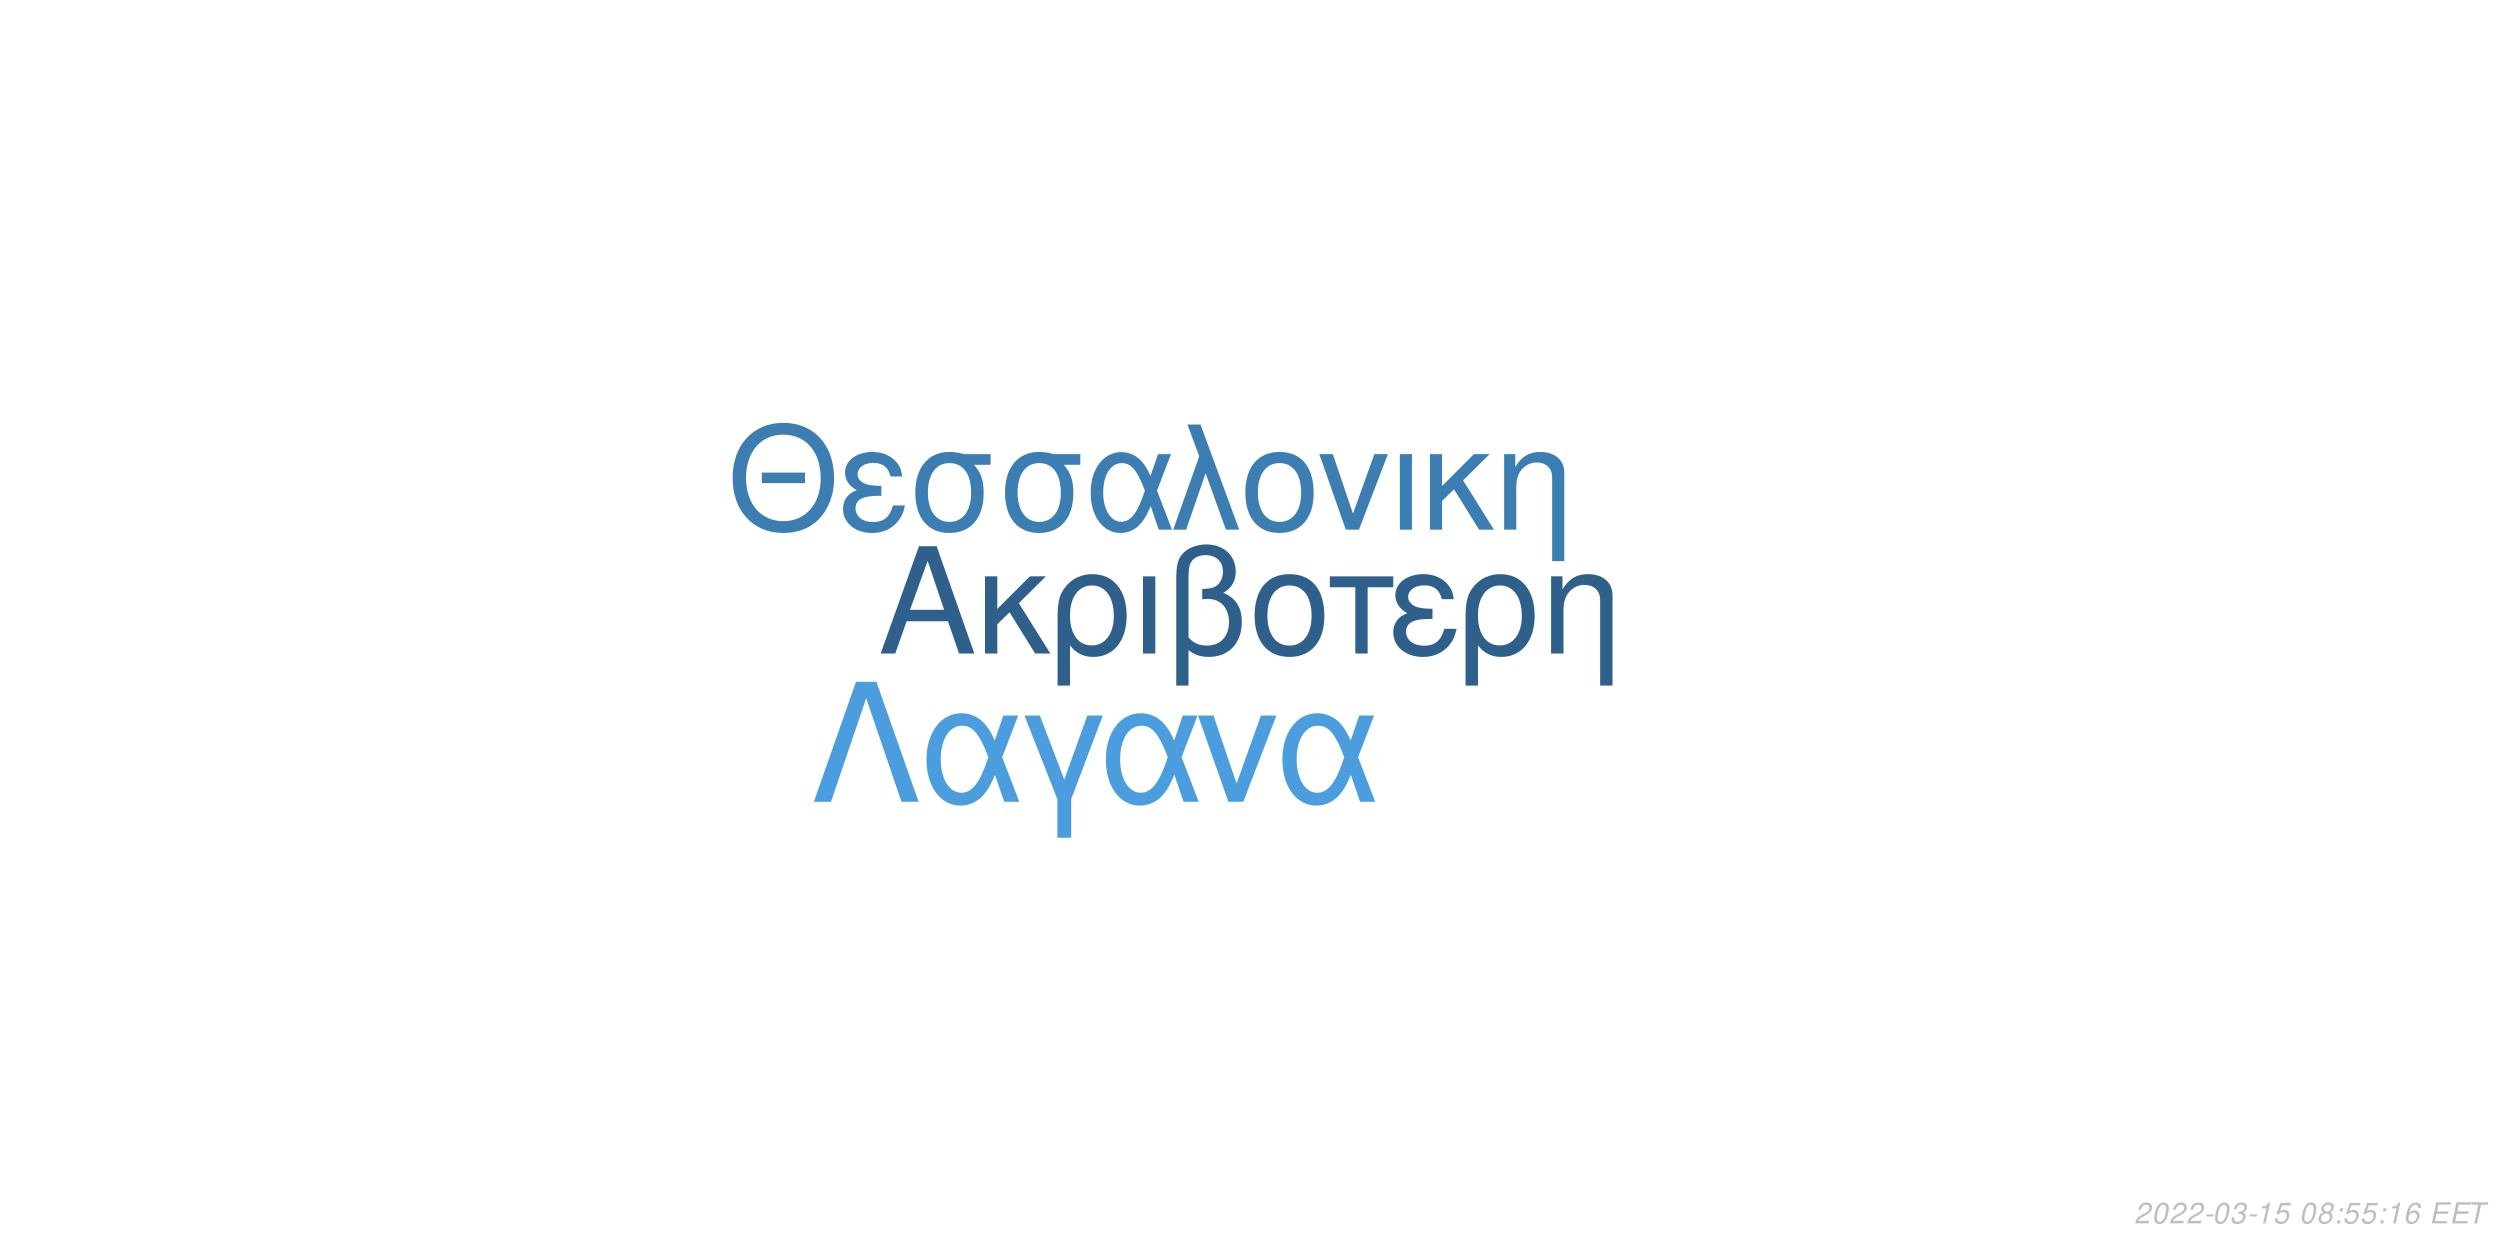
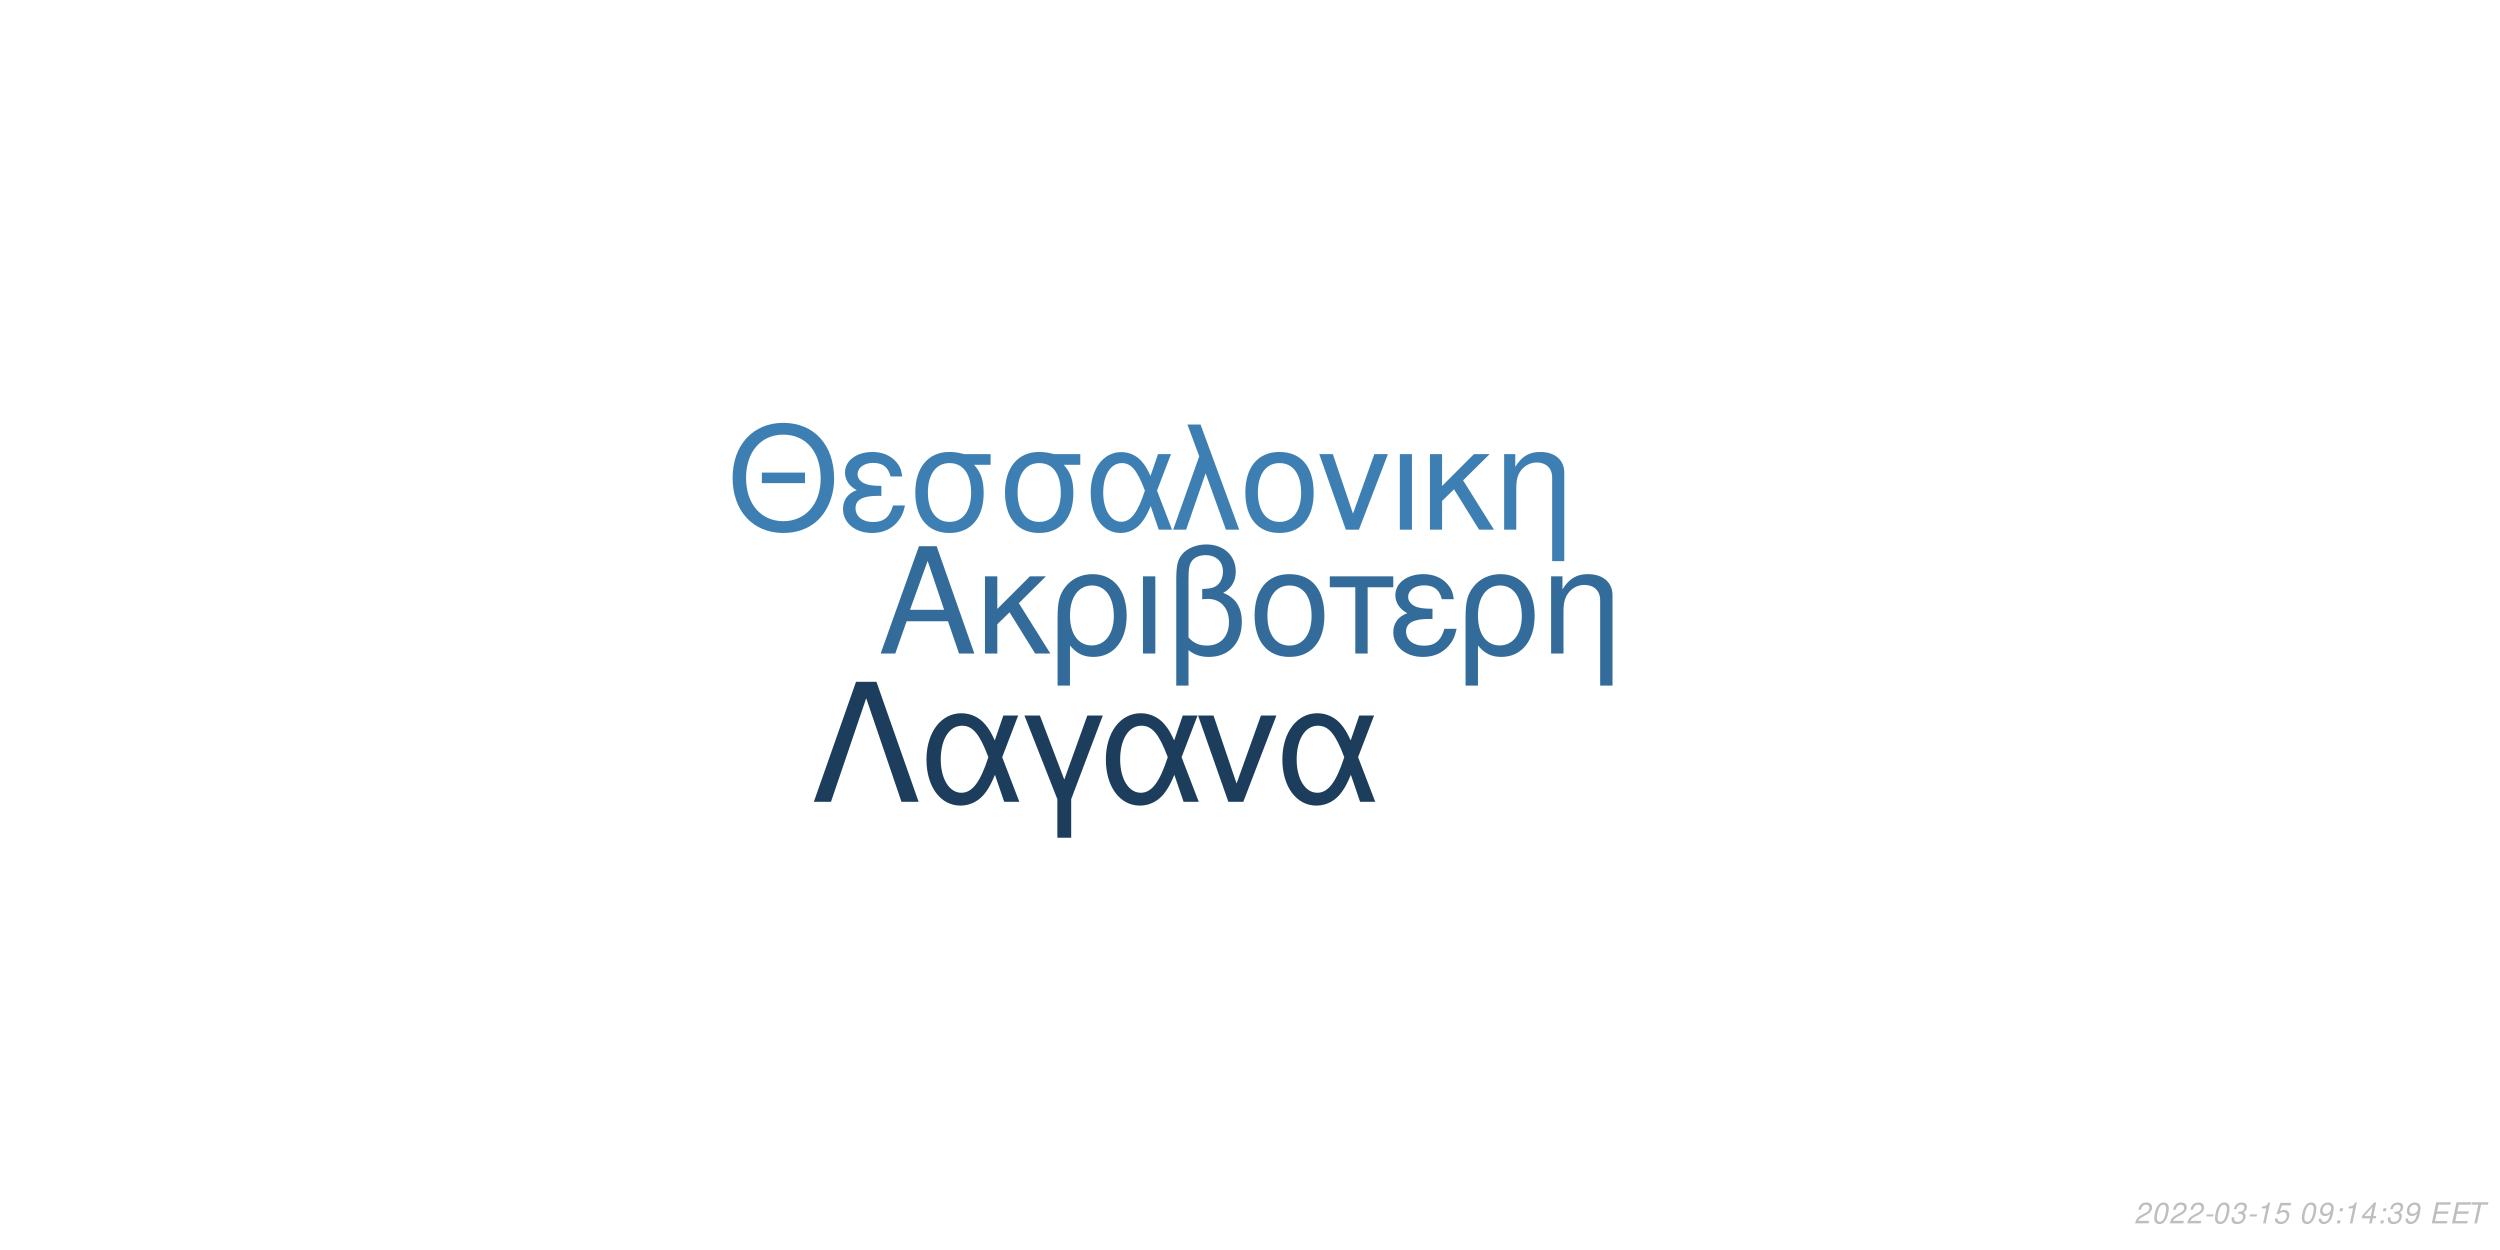
<svg xmlns="http://www.w3.org/2000/svg" xmlns:xlink="http://www.w3.org/1999/xlink" width="864pt" height="432pt" viewBox="0 0 864 432" version="1.1">
  <defs>
    <g>
      <symbol overflow="visible" id="glyph0-0">
        <path style="stroke:none;" d="" />
      </symbol>
      <symbol overflow="visible" id="glyph0-1">
        <path style="stroke:none;" d="M 24.125 -11.141 L 27.938 0 L 33.234 0 L 20.203 -37.094 L 14.094 -37.094 L 0.859 0 L 5.906 0 L 9.828 -11.141 Z M 22.797 -15.109 L 11 -15.109 L 17.094 -32.016 Z M 22.797 -15.109 " />
      </symbol>
      <symbol overflow="visible" id="glyph0-2">
        <path style="stroke:none;" d="M 7.172 -15.422 L 7.172 -26.672 L 2.906 -26.672 L 2.906 0 L 7.172 0 L 7.172 -10.125 L 11.406 -14.25 L 20.25 0 L 25.5 0 L 14.609 -17.406 L 23.969 -26.672 L 18.422 -26.672 Z M 7.172 -15.422 " />
      </symbol>
      <symbol overflow="visible" id="glyph0-3">
        <path style="stroke:none;" d="M 3 11.094 L 7.281 11.094 L 7.281 -2.797 C 9.516 -0.047 11.953 1.172 15.375 1.172 C 22.344 1.172 26.875 -4.422 26.875 -13.031 C 26.875 -21.891 22.297 -27.438 15.062 -27.438 C 11.297 -27.438 7.984 -25.906 5.797 -23.156 C 3.672 -20.516 3 -17.969 3 -12.359 Z M 14.906 -23.516 C 19.547 -23.516 22.438 -19.438 22.438 -12.922 C 22.438 -6.812 19.391 -2.797 14.812 -2.797 C 10.172 -2.797 7.281 -6.766 7.281 -13.125 C 7.281 -19.484 10.234 -23.516 14.906 -23.516 Z M 14.906 -23.516 " />
      </symbol>
      <symbol overflow="visible" id="glyph0-4">
        <path style="stroke:none;" d="M 3.516 0 L 7.781 0 L 7.781 -26.672 L 3.516 -26.672 Z M 3.516 0 " />
      </symbol>
      <symbol overflow="visible" id="glyph0-5">
        <path style="stroke:none;" d="M 4.016 11.094 L 8.25 11.094 L 8.25 -1.172 C 10.172 0.406 12.422 1.172 15.312 1.172 C 22.188 1.172 26.672 -3.609 26.672 -10.891 C 26.672 -15.984 24.578 -19.234 20.25 -20.969 C 23.109 -22.547 24.578 -25.031 24.578 -28.344 C 24.578 -33.844 20.406 -37.703 14.453 -37.703 C 10.938 -37.703 7.734 -36.391 6 -34.25 C 4.484 -32.422 4.016 -30.328 4.016 -25.391 Z M 8.25 -25.656 C 8.25 -29.359 8.5 -30.844 9.469 -32.062 C 10.375 -33.281 12.156 -34 14.094 -34 C 17.812 -34 20.156 -31.812 20.156 -28.297 C 20.156 -25.953 18.984 -23.812 17.297 -23.047 C 16.281 -22.547 15.469 -22.438 12.984 -22.297 L 12.984 -18.781 C 13.734 -18.828 14.344 -18.875 14.969 -18.875 C 19.344 -18.875 22.234 -15.719 22.234 -10.891 C 22.234 -5.906 19.281 -2.75 14.656 -2.75 C 11.953 -2.75 9.922 -3.609 8.25 -5.594 Z M 8.25 -25.656 " />
      </symbol>
      <symbol overflow="visible" id="glyph0-6">
        <path style="stroke:none;" d="M 14.094 -27.438 C 6.562 -27.438 2.094 -22.094 2.094 -13.125 C 2.094 -4.125 6.562 1.172 14.141 1.172 C 21.672 1.172 26.203 -4.172 26.203 -12.922 C 26.203 -22.188 21.828 -27.438 14.094 -27.438 Z M 14.141 -23.516 C 18.938 -23.516 21.781 -19.594 21.781 -12.984 C 21.781 -6.672 18.828 -2.75 14.141 -2.75 C 9.422 -2.75 6.516 -6.672 6.516 -13.125 C 6.516 -19.594 9.422 -23.516 14.141 -23.516 Z M 14.141 -23.516 " />
      </symbol>
      <symbol overflow="visible" id="glyph0-7">
        <path style="stroke:none;" d="M 7.891 0 L 12.156 0 L 12.156 -22.906 L 21.016 -22.906 L 21.016 -26.672 L -0.922 -26.672 L -0.922 -22.906 L 7.891 -22.906 Z M 7.891 0 " />
      </symbol>
      <symbol overflow="visible" id="glyph0-8">
        <path style="stroke:none;" d="M 14.562 -15.469 C 11.344 -15.469 9.562 -15.781 8.297 -16.438 C 6.922 -17.203 6.156 -18.328 6.156 -19.547 C 6.156 -21.891 8.453 -23.562 11.656 -23.562 C 15.062 -23.562 16.953 -22.094 17.812 -18.781 L 21.938 -18.781 C 21.578 -21.266 21.062 -22.5 19.797 -23.922 C 17.812 -26.203 14.906 -27.438 11.453 -27.438 C 5.797 -27.438 1.734 -24.375 1.734 -20.203 C 1.734 -17.609 3.156 -15.375 5.859 -13.938 C 2.797 -12.875 1.016 -10.484 1.016 -7.328 C 1.016 -2.391 5.297 1.172 11.25 1.172 C 14.969 1.172 17.906 -0.109 20.156 -2.641 C 21.578 -4.328 22.297 -5.797 22.906 -8.547 L 18.672 -8.547 C 17.5 -4.422 15.422 -2.703 11.609 -2.703 C 7.938 -2.703 5.438 -4.688 5.438 -7.578 C 5.438 -10.578 7.938 -11.953 13.484 -11.953 C 13.641 -11.953 14.094 -11.953 14.562 -11.906 Z M 14.562 -15.469 " />
      </symbol>
      <symbol overflow="visible" id="glyph0-9">
        <path style="stroke:none;" d="M 3.562 -26.672 L 3.562 0 L 7.844 0 L 7.844 -14.703 C 7.844 -17.906 8.5 -19.891 10.031 -21.531 C 11.406 -22.953 13.188 -23.719 15.062 -23.719 C 18.375 -23.719 20.516 -21.672 20.516 -18.469 L 20.516 11.094 L 24.781 11.094 L 24.781 -20.156 C 24.781 -24.578 21.469 -27.438 16.328 -27.438 C 12.359 -27.438 9.828 -25.906 7.484 -22.188 L 7.484 -26.672 Z M 3.562 -26.672 " />
      </symbol>
      <symbol overflow="visible" id="glyph1-0">
        <path style="stroke:none;" d="" />
      </symbol>
      <symbol overflow="visible" id="glyph1-1">
        <path style="stroke:none;" d="M 26.859 -19.734 L 11.953 -19.734 L 11.953 -16.094 L 26.859 -16.094 Z M 19.328 -36.922 C 8.922 -36.922 1.844 -29.25 1.844 -17.891 C 1.844 -6.484 8.875 1.141 19.391 1.141 C 23.812 1.141 27.703 -0.203 30.641 -2.688 C 34.578 -6.031 36.922 -11.656 36.922 -17.594 C 36.922 -29.297 30 -36.922 19.328 -36.922 Z M 19.328 -32.844 C 27.203 -32.844 32.281 -26.906 32.281 -17.688 C 32.281 -8.922 27.062 -2.938 19.391 -2.938 C 11.609 -2.938 6.484 -8.922 6.484 -17.891 C 6.484 -26.859 11.609 -32.844 19.328 -32.844 Z M 19.328 -32.844 " />
      </symbol>
      <symbol overflow="visible" id="glyph1-2">
        <path style="stroke:none;" d="M 14.25 -15.141 C 11.109 -15.141 9.375 -15.453 8.125 -16.094 C 6.781 -16.844 6.031 -17.938 6.031 -19.141 C 6.031 -21.422 8.266 -23.078 11.406 -23.078 C 14.75 -23.078 16.594 -21.625 17.438 -18.391 L 21.469 -18.391 C 21.125 -20.828 20.625 -22.031 19.391 -23.422 C 17.438 -25.656 14.594 -26.859 11.219 -26.859 C 5.688 -26.859 1.688 -23.875 1.688 -19.781 C 1.688 -17.234 3.094 -15.047 5.734 -13.656 C 2.734 -12.609 1 -10.266 1 -7.172 C 1 -2.344 5.188 1.141 11.016 1.141 C 14.656 1.141 17.547 -0.094 19.734 -2.594 C 21.125 -4.234 21.828 -5.688 22.422 -8.375 L 18.281 -8.375 C 17.141 -4.328 15.094 -2.641 11.359 -2.641 C 7.766 -2.641 5.328 -4.578 5.328 -7.422 C 5.328 -10.359 7.766 -11.703 13.203 -11.703 C 13.359 -11.703 13.797 -11.703 14.25 -11.656 Z M 14.25 -15.141 " />
      </symbol>
      <symbol overflow="visible" id="glyph1-3">
        <path style="stroke:none;" d="M 29 -26.109 L 19.938 -26.109 C 17.594 -26.703 16.438 -26.859 14.703 -26.859 C 7.469 -26.859 2.984 -21.469 2.984 -12.859 C 2.984 -4.031 7.375 1.141 14.797 1.141 C 22.172 1.141 26.609 -4.078 26.609 -12.656 C 26.609 -17.047 25.656 -19.828 23.266 -22.422 L 29 -22.422 Z M 14.797 -23.016 C 19.531 -23.016 22.266 -19.234 22.266 -12.75 C 22.266 -6.531 19.438 -2.688 14.797 -2.688 C 10.172 -2.688 7.328 -6.531 7.328 -12.859 C 7.328 -19.188 10.172 -23.016 14.797 -23.016 Z M 14.797 -23.016 " />
      </symbol>
      <symbol overflow="visible" id="glyph1-4">
        <path style="stroke:none;" d="M 29.344 -26.109 L 24.859 -26.109 L 22.266 -18.578 C 21.125 -21.031 20.484 -22.125 19.328 -23.469 C 17.547 -25.609 14.906 -26.812 12.156 -26.812 C 5.984 -26.812 1.594 -20.984 1.594 -12.812 C 1.594 -4.578 5.828 1.141 11.906 1.141 C 14.953 1.141 17.734 -0.344 19.625 -3.047 C 20.672 -4.531 21.281 -5.688 22.328 -8.172 L 25.109 0 L 29.703 0 L 24.516 -13.5 Z M 20.328 -13.5 C 17.891 -5.922 15.453 -2.734 12.156 -2.734 C 8.516 -2.734 5.922 -6.922 5.922 -12.812 C 5.922 -18.938 8.516 -23.016 12.359 -23.016 C 15.594 -23.016 17.688 -20.531 20.328 -13.5 Z M 20.328 -13.5 " />
      </symbol>
      <symbol overflow="visible" id="glyph1-5">
        <path style="stroke:none;" d="M 1.094 0 L 5.578 0 L 12.312 -19.484 L 19.328 0 L 23.922 0 L 10.562 -36.328 L 6.031 -36.328 L 10.109 -25.359 Z M 1.094 0 " />
      </symbol>
      <symbol overflow="visible" id="glyph1-6">
        <path style="stroke:none;" d="M 13.797 -26.859 C 6.422 -26.859 2.047 -21.625 2.047 -12.859 C 2.047 -4.031 6.422 1.141 13.859 1.141 C 21.234 1.141 25.656 -4.078 25.656 -12.656 C 25.656 -21.719 21.375 -26.859 13.797 -26.859 Z M 13.859 -23.016 C 18.531 -23.016 21.328 -19.188 21.328 -12.703 C 21.328 -6.531 18.438 -2.688 13.859 -2.688 C 9.219 -2.688 6.375 -6.531 6.375 -12.859 C 6.375 -19.188 9.219 -23.016 13.859 -23.016 Z M 13.859 -23.016 " />
      </symbol>
      <symbol overflow="visible" id="glyph1-7">
        <path style="stroke:none;" d="M 14.297 0 L 24.312 -26.109 L 19.625 -26.109 L 12.25 -5.531 L 5.281 -26.109 L 0.594 -26.109 L 9.766 0 Z M 14.297 0 " />
      </symbol>
      <symbol overflow="visible" id="glyph1-8">
        <path style="stroke:none;" d="M 3.438 0 L 7.625 0 L 7.625 -26.109 L 3.438 -26.109 Z M 3.438 0 " />
      </symbol>
      <symbol overflow="visible" id="glyph1-9">
        <path style="stroke:none;" d="M 7.031 -15.094 L 7.031 -26.109 L 2.844 -26.109 L 2.844 0 L 7.031 0 L 7.031 -9.922 L 11.156 -13.953 L 19.828 0 L 24.969 0 L 14.297 -17.047 L 23.469 -26.109 L 18.031 -26.109 Z M 7.031 -15.094 " />
      </symbol>
      <symbol overflow="visible" id="glyph1-10">
        <path style="stroke:none;" d="M 3.484 -26.109 L 3.484 0 L 7.672 0 L 7.672 -14.406 C 7.672 -17.547 8.328 -19.484 9.812 -21.078 C 11.156 -22.469 12.906 -23.219 14.75 -23.219 C 17.984 -23.219 20.078 -21.234 20.078 -18.094 L 20.078 10.859 L 24.266 10.859 L 24.266 -19.734 C 24.266 -24.062 21.031 -26.859 16 -26.859 C 12.109 -26.859 9.609 -25.359 7.328 -21.719 L 7.328 -26.109 Z M 3.484 -26.109 " />
      </symbol>
      <symbol overflow="visible" id="glyph2-0">
        <path style="stroke:none;" d="" />
      </symbol>
      <symbol overflow="visible" id="glyph2-1">
        <path style="stroke:none;" d="M 22.531 -41.484 L 15.484 -41.484 L 0.906 0 L 6.828 0 L 19 -35.797 L 31.188 0 L 37.109 0 Z M 22.531 -41.484 " />
      </symbol>
      <symbol overflow="visible" id="glyph2-2">
        <path style="stroke:none;" d="M 33.516 -29.812 L 28.391 -29.812 L 25.438 -21.219 C 24.125 -24.016 23.391 -25.266 22.078 -26.797 C 20.031 -29.25 17.016 -30.609 13.891 -30.609 C 6.828 -30.609 1.828 -23.953 1.828 -14.625 C 1.828 -5.234 6.656 1.312 13.594 1.312 C 17.078 1.312 20.266 -0.391 22.422 -3.469 C 23.609 -5.172 24.297 -6.484 25.5 -9.328 L 28.688 0 L 33.922 0 L 28 -15.422 Z M 23.219 -15.422 C 20.422 -6.766 17.641 -3.125 13.891 -3.125 C 9.734 -3.125 6.766 -7.906 6.766 -14.625 C 6.766 -21.625 9.734 -26.297 14.109 -26.297 C 17.812 -26.297 20.203 -23.453 23.219 -15.422 Z M 23.219 -15.422 " />
      </symbol>
      <symbol overflow="visible" id="glyph2-3">
        <path style="stroke:none;" d="M 12.062 12.406 L 16.844 12.406 L 16.844 -0.906 L 27.766 -29.812 L 22.422 -29.812 L 14.453 -7.688 L 6.031 -29.812 L 0.688 -29.812 L 12.062 -0.906 Z M 12.062 12.406 " />
      </symbol>
      <symbol overflow="visible" id="glyph2-4">
        <path style="stroke:none;" d="M 16.328 0 L 27.766 -29.812 L 22.422 -29.812 L 14 -6.312 L 6.031 -29.812 L 0.688 -29.812 L 11.156 0 Z M 16.328 0 " />
      </symbol>
      <symbol overflow="visible" id="glyph3-0">
        <path style="stroke:none;" d="" />
      </symbol>
      <symbol overflow="visible" id="glyph3-1">
        <path style="stroke:none;" d="M 5.234 -0.875 L 1.469 -0.875 C 1.641 -1.375 2.203 -1.891 3.109 -2.344 L 4.234 -2.938 C 5.562 -3.625 6.219 -4.469 6.219 -5.484 C 6.219 -5.938 6.062 -6.359 5.797 -6.656 C 5.469 -7.047 4.984 -7.234 4.312 -7.234 C 2.766 -7.234 1.891 -6.453 1.484 -4.734 L 2.375 -4.734 C 2.484 -5.188 2.609 -5.484 2.797 -5.75 C 3.094 -6.203 3.609 -6.453 4.188 -6.453 C 4.891 -6.453 5.344 -6.031 5.344 -5.375 C 5.344 -4.703 4.859 -4.094 4.016 -3.656 L 2.984 -3.125 C 1.234 -2.188 0.797 -1.656 0.344 -0.016 L 5.047 -0.016 Z M 5.234 -0.875 " />
      </symbol>
      <symbol overflow="visible" id="glyph3-2">
        <path style="stroke:none;" d="M 4.203 -7.234 C 3.375 -7.234 2.688 -6.812 2.125 -5.984 C 1.484 -5.047 0.984 -3.188 0.984 -1.734 C 0.984 -1.109 1.172 -0.562 1.484 -0.266 C 1.797 0.047 2.281 0.234 2.766 0.234 C 3.625 0.234 4.281 -0.156 4.859 -1.016 C 5.516 -1.953 6 -3.797 6 -5.266 C 6 -6.5 5.328 -7.234 4.203 -7.234 Z M 4.094 -6.453 C 4.734 -6.453 5.125 -5.984 5.125 -5.156 C 5.125 -4.203 4.781 -2.625 4.406 -1.812 C 3.984 -0.938 3.516 -0.547 2.875 -0.547 C 2.25 -0.547 1.875 -1.031 1.875 -1.828 C 1.875 -2.797 2.203 -4.344 2.594 -5.203 C 2.984 -6.047 3.453 -6.453 4.094 -6.453 Z M 4.094 -6.453 " />
      </symbol>
      <symbol overflow="visible" id="glyph3-3">
        <path style="stroke:none;" d="M 3.516 -3.125 L 1.125 -3.125 L 0.969 -2.406 L 3.359 -2.406 Z M 3.516 -3.125 " />
      </symbol>
      <symbol overflow="visible" id="glyph3-4">
        <path style="stroke:none;" d="M 2.922 -3.312 C 3.125 -3.344 3.234 -3.344 3.375 -3.344 C 4.203 -3.344 4.688 -3 4.688 -2.406 C 4.688 -1.312 3.906 -0.547 2.781 -0.547 C 2.047 -0.547 1.594 -0.938 1.594 -1.562 C 1.594 -1.719 1.609 -1.844 1.656 -2.094 L 0.766 -2.094 C 0.734 -1.797 0.719 -1.641 0.719 -1.469 C 0.719 -0.375 1.406 0.234 2.641 0.234 C 3.547 0.234 4.297 -0.078 4.812 -0.656 C 5.266 -1.156 5.562 -1.875 5.562 -2.547 C 5.562 -3.125 5.344 -3.453 4.797 -3.734 C 5.641 -4.234 6.016 -4.844 6.016 -5.734 C 6.016 -6.656 5.312 -7.234 4.203 -7.234 C 3.375 -7.234 2.672 -6.938 2.188 -6.375 C 1.891 -6.031 1.703 -5.641 1.516 -4.906 L 2.391 -4.906 C 2.5 -5.359 2.594 -5.594 2.734 -5.812 C 3.047 -6.234 3.516 -6.453 4.078 -6.453 C 4.734 -6.453 5.141 -6.125 5.141 -5.578 C 5.141 -5.188 5.016 -4.797 4.797 -4.547 C 4.516 -4.234 4 -4.062 3.266 -4.062 L 3.078 -4.062 Z M 2.922 -3.312 " />
      </symbol>
      <symbol overflow="visible" id="glyph3-5">
        <path style="stroke:none;" d="M 3.703 -5.188 L 2.594 0 L 3.469 0 L 5.016 -7.234 L 4.438 -7.234 C 3.906 -6.156 3.688 -6.016 2.234 -5.812 L 2.109 -5.188 Z M 3.703 -5.188 " />
      </symbol>
      <symbol overflow="visible" id="glyph3-6">
        <path style="stroke:none;" d="M 6.297 -7.094 L 2.594 -7.094 L 1.234 -3.234 L 2.047 -3.234 C 2.656 -3.766 2.938 -3.906 3.531 -3.906 C 4.328 -3.906 4.797 -3.453 4.797 -2.688 C 4.797 -1.438 3.969 -0.547 2.828 -0.547 C 2.031 -0.547 1.609 -0.938 1.578 -1.734 L 0.703 -1.734 L 0.703 -1.516 C 0.703 -0.938 0.844 -0.547 1.188 -0.266 C 1.562 0.062 2.078 0.234 2.703 0.234 C 3.656 0.234 4.391 -0.156 4.984 -0.922 C 5.422 -1.5 5.672 -2.234 5.672 -2.953 C 5.672 -4 4.938 -4.672 3.812 -4.672 C 3.328 -4.672 2.906 -4.547 2.406 -4.234 L 3.109 -6.219 L 6.109 -6.219 Z M 6.297 -7.094 " />
      </symbol>
      <symbol overflow="visible" id="glyph3-7">
        <path style="stroke:none;" d="" />
      </symbol>
      <symbol overflow="visible" id="glyph3-8">
-         <path style="stroke:none;" d="M 4.766 -3.797 C 5.078 -3.969 5.234 -4.078 5.438 -4.234 C 5.812 -4.594 6.062 -5.172 6.062 -5.734 C 6.062 -6.625 5.344 -7.234 4.266 -7.234 C 2.812 -7.234 1.703 -6.219 1.703 -4.875 C 1.703 -4.406 1.875 -4.125 2.359 -3.812 C 1.297 -3.312 0.75 -2.516 0.75 -1.469 C 0.75 -0.438 1.547 0.234 2.812 0.234 C 3.656 0.234 4.359 -0.094 4.938 -0.734 C 5.359 -1.234 5.609 -1.859 5.609 -2.438 C 5.609 -3.047 5.312 -3.516 4.766 -3.797 Z M 4.109 -6.453 C 4.797 -6.453 5.188 -6.125 5.188 -5.578 C 5.188 -5.266 5.062 -4.922 4.859 -4.672 C 4.562 -4.312 4.188 -4.156 3.656 -4.156 C 2.984 -4.156 2.594 -4.453 2.594 -4.984 C 2.594 -5.859 3.203 -6.453 4.109 -6.453 Z M 3.453 -3.406 C 4.234 -3.406 4.734 -2.984 4.734 -2.312 C 4.734 -1.312 3.922 -0.547 2.875 -0.547 C 2.125 -0.547 1.625 -0.969 1.625 -1.625 C 1.625 -2.609 2.438 -3.406 3.453 -3.406 Z M 3.453 -3.406 " />
+         <path style="stroke:none;" d="M 0.844 -1.656 C 0.844 -1.547 0.844 -1.438 0.844 -1.375 C 0.844 -0.406 1.531 0.234 2.578 0.234 C 3.203 0.234 3.766 0.016 4.297 -0.438 C 4.938 -1 5.312 -1.656 5.594 -2.719 C 5.844 -3.672 6.016 -4.766 6.016 -5.375 C 6.016 -5.844 5.844 -6.328 5.547 -6.656 C 5.203 -7.031 4.703 -7.234 4.062 -7.234 C 2.516 -7.234 1.297 -5.938 1.297 -4.266 C 1.297 -3.203 1.984 -2.547 3.047 -2.547 C 3.484 -2.547 3.953 -2.672 4.281 -2.891 C 4.406 -2.984 4.547 -3.078 4.828 -3.344 C 4.438 -1.484 3.703 -0.547 2.703 -0.547 C 2.109 -0.547 1.719 -0.938 1.719 -1.547 L 1.719 -1.656 Z M 3.953 -6.453 C 4.625 -6.453 5.141 -5.953 5.141 -5.281 C 5.141 -4.188 4.312 -3.312 3.297 -3.312 C 2.594 -3.312 2.172 -3.734 2.172 -4.453 C 2.172 -5.562 2.984 -6.453 3.953 -6.453 Z M 3.953 -6.453 " />
      </symbol>
      <symbol overflow="visible" id="glyph3-9">
        <path style="stroke:none;" d="M 2.359 -1.031 L 1.312 -1.031 L 1.094 0 L 2.141 0 Z M 3.266 -5.234 L 2.219 -5.234 L 2 -4.203 L 3.047 -4.203 Z M 3.266 -5.234 " />
      </symbol>
      <symbol overflow="visible" id="glyph3-10">
-         <path style="stroke:none;" d="M 6.125 -5.344 L 6.141 -5.625 C 6.141 -6.609 5.453 -7.234 4.391 -7.234 C 3.438 -7.234 2.641 -6.719 2.016 -5.703 C 1.422 -4.781 0.938 -2.953 0.938 -1.688 C 0.938 -0.516 1.688 0.234 2.859 0.234 C 3.703 0.234 4.438 -0.156 5 -0.875 C 5.406 -1.422 5.672 -2.156 5.672 -2.766 C 5.672 -3.812 4.969 -4.5 3.906 -4.5 C 3.234 -4.5 2.672 -4.234 2.094 -3.625 C 2.406 -5.375 3.234 -6.453 4.25 -6.453 C 4.703 -6.453 5.062 -6.234 5.172 -5.844 C 5.203 -5.719 5.234 -5.578 5.25 -5.344 Z M 3.656 -3.734 C 4.344 -3.734 4.797 -3.281 4.797 -2.625 C 4.797 -1.469 3.984 -0.547 2.984 -0.547 C 2.297 -0.547 1.812 -1.047 1.812 -1.766 C 1.812 -2.859 2.625 -3.734 3.656 -3.734 Z M 3.656 -3.734 " />
+         <path style="stroke:none;" d="M 3.625 -1.75 L 3.266 0 L 4.141 0 L 4.516 -1.75 L 5.562 -1.75 L 5.734 -2.531 L 4.688 -2.531 L 5.688 -7.234 L 5.016 -7.234 L 0.844 -2.672 L 0.641 -1.75 Z M 3.797 -2.531 L 1.594 -2.531 L 4.469 -5.703 Z M 3.797 -2.531 " />
      </symbol>
      <symbol overflow="visible" id="glyph3-11">
        <path style="stroke:none;" d="M 2.547 -3.312 L 6.5 -3.312 L 6.688 -4.141 L 2.719 -4.141 L 3.219 -6.469 L 7.344 -6.469 L 7.516 -7.297 L 2.453 -7.297 L 0.906 0 L 6.125 0 L 6.297 -0.812 L 2.016 -0.812 Z M 2.547 -3.312 " />
      </symbol>
      <symbol overflow="visible" id="glyph3-12">
        <path style="stroke:none;" d="M 4.938 -6.469 L 7.312 -6.469 L 7.484 -7.297 L 1.75 -7.297 L 1.578 -6.469 L 3.984 -6.469 L 2.609 0 L 3.547 0 Z M 4.938 -6.469 " />
      </symbol>
    </g>
  </defs>
  <g id="surface1">
    <rect x="0" y="0" width="864" height="432" style="fill:rgb(100%,100%,100%);fill-opacity:1;stroke:none;" />
-     <g style="fill:rgb(18.039%,37.647%,54.51%);fill-opacity:1;">
+     <g style="fill:rgb(20%,42.353%,60.392%);fill-opacity:1;">
      <use xlink:href="#glyph0-1" x="303.5" y="225.861" />
      <use xlink:href="#glyph0-2" x="337.5" y="225.861" />
      <use xlink:href="#glyph0-3" x="362.5" y="225.861" />
      <use xlink:href="#glyph0-4" x="391.5" y="225.861" />
      <use xlink:href="#glyph0-5" x="402.5" y="225.861" />
      <use xlink:href="#glyph0-6" x="431.5" y="225.861" />
      <use xlink:href="#glyph0-7" x="460.5" y="225.861" />
      <use xlink:href="#glyph0-8" x="480.5" y="225.861" />
      <use xlink:href="#glyph0-3" x="503.5" y="225.861" />
      <use xlink:href="#glyph0-9" x="532.5" y="225.861" />
    </g>
-     <g style="fill:rgb(23.922%,49.412%,69.804%);fill-opacity:1;">
+     <g style="fill:rgb(23.922%,49.804%,70.196%);fill-opacity:1;">
      <use xlink:href="#glyph1-1" x="251.348" y="183.058" />
      <use xlink:href="#glyph1-2" x="290.348" y="183.058" />
      <use xlink:href="#glyph1-3" x="313.348" y="183.058" />
      <use xlink:href="#glyph1-3" x="344.348" y="183.058" />
      <use xlink:href="#glyph1-4" x="375.348" y="183.058" />
      <use xlink:href="#glyph1-5" x="404.348" y="183.058" />
      <use xlink:href="#glyph1-6" x="428.348" y="183.058" />
      <use xlink:href="#glyph1-7" x="455.348" y="183.058" />
      <use xlink:href="#glyph1-8" x="480.348" y="183.058" />
      <use xlink:href="#glyph1-9" x="491.348" y="183.058" />
      <use xlink:href="#glyph1-10" x="516.348" y="183.058" />
    </g>
-     <g style="fill:rgb(29.804%,61.569%,86.667%);fill-opacity:1;">
+     <g style="fill:rgb(10.98%,23.922%,35.686%);fill-opacity:1;">
      <use xlink:href="#glyph2-1" x="280.359" y="277.105" />
      <use xlink:href="#glyph2-2" x="318.359" y="277.105" />
      <use xlink:href="#glyph2-3" x="353.359" y="277.105" />
      <use xlink:href="#glyph2-2" x="380.359" y="277.105" />
      <use xlink:href="#glyph2-4" x="413.359" y="277.105" />
      <use xlink:href="#glyph2-2" x="441.359" y="277.105" />
    </g>
    <g style="fill:rgb(74.51%,74.51%,74.51%);fill-opacity:1;">
      <use xlink:href="#glyph3-1" x="737.52" y="422.81" />
      <use xlink:href="#glyph3-2" x="743.52" y="422.81" />
      <use xlink:href="#glyph3-1" x="749.52" y="422.81" />
      <use xlink:href="#glyph3-1" x="755.52" y="422.81" />
      <use xlink:href="#glyph3-3" x="761.52" y="422.81" />
      <use xlink:href="#glyph3-2" x="764.52" y="422.81" />
      <use xlink:href="#glyph3-4" x="770.52" y="422.81" />
      <use xlink:href="#glyph3-3" x="776.52" y="422.81" />
      <use xlink:href="#glyph3-5" x="779.52" y="422.81" />
      <use xlink:href="#glyph3-6" x="785.52" y="422.81" />
      <use xlink:href="#glyph3-7" x="791.52" y="422.81" />
      <use xlink:href="#glyph3-2" x="794.52" y="422.81" />
      <use xlink:href="#glyph3-8" x="800.52" y="422.81" />
      <use xlink:href="#glyph3-9" x="806.52" y="422.81" />
-       <use xlink:href="#glyph3-6" x="809.52" y="422.81" />
-       <use xlink:href="#glyph3-6" x="815.52" y="422.81" />
+       <use xlink:href="#glyph3-5" x="809.52" y="422.81" />
+       <use xlink:href="#glyph3-10" x="815.52" y="422.81" />
      <use xlink:href="#glyph3-9" x="821.52" y="422.81" />
-       <use xlink:href="#glyph3-5" x="824.52" y="422.81" />
-       <use xlink:href="#glyph3-10" x="830.52" y="422.81" />
+       <use xlink:href="#glyph3-4" x="824.52" y="422.81" />
+       <use xlink:href="#glyph3-8" x="830.52" y="422.81" />
      <use xlink:href="#glyph3-7" x="836.52" y="422.81" />
      <use xlink:href="#glyph3-11" x="839.52" y="422.81" />
      <use xlink:href="#glyph3-11" x="846.52" y="422.81" />
      <use xlink:href="#glyph3-12" x="852.52" y="422.81" />
    </g>
  </g>
</svg>
